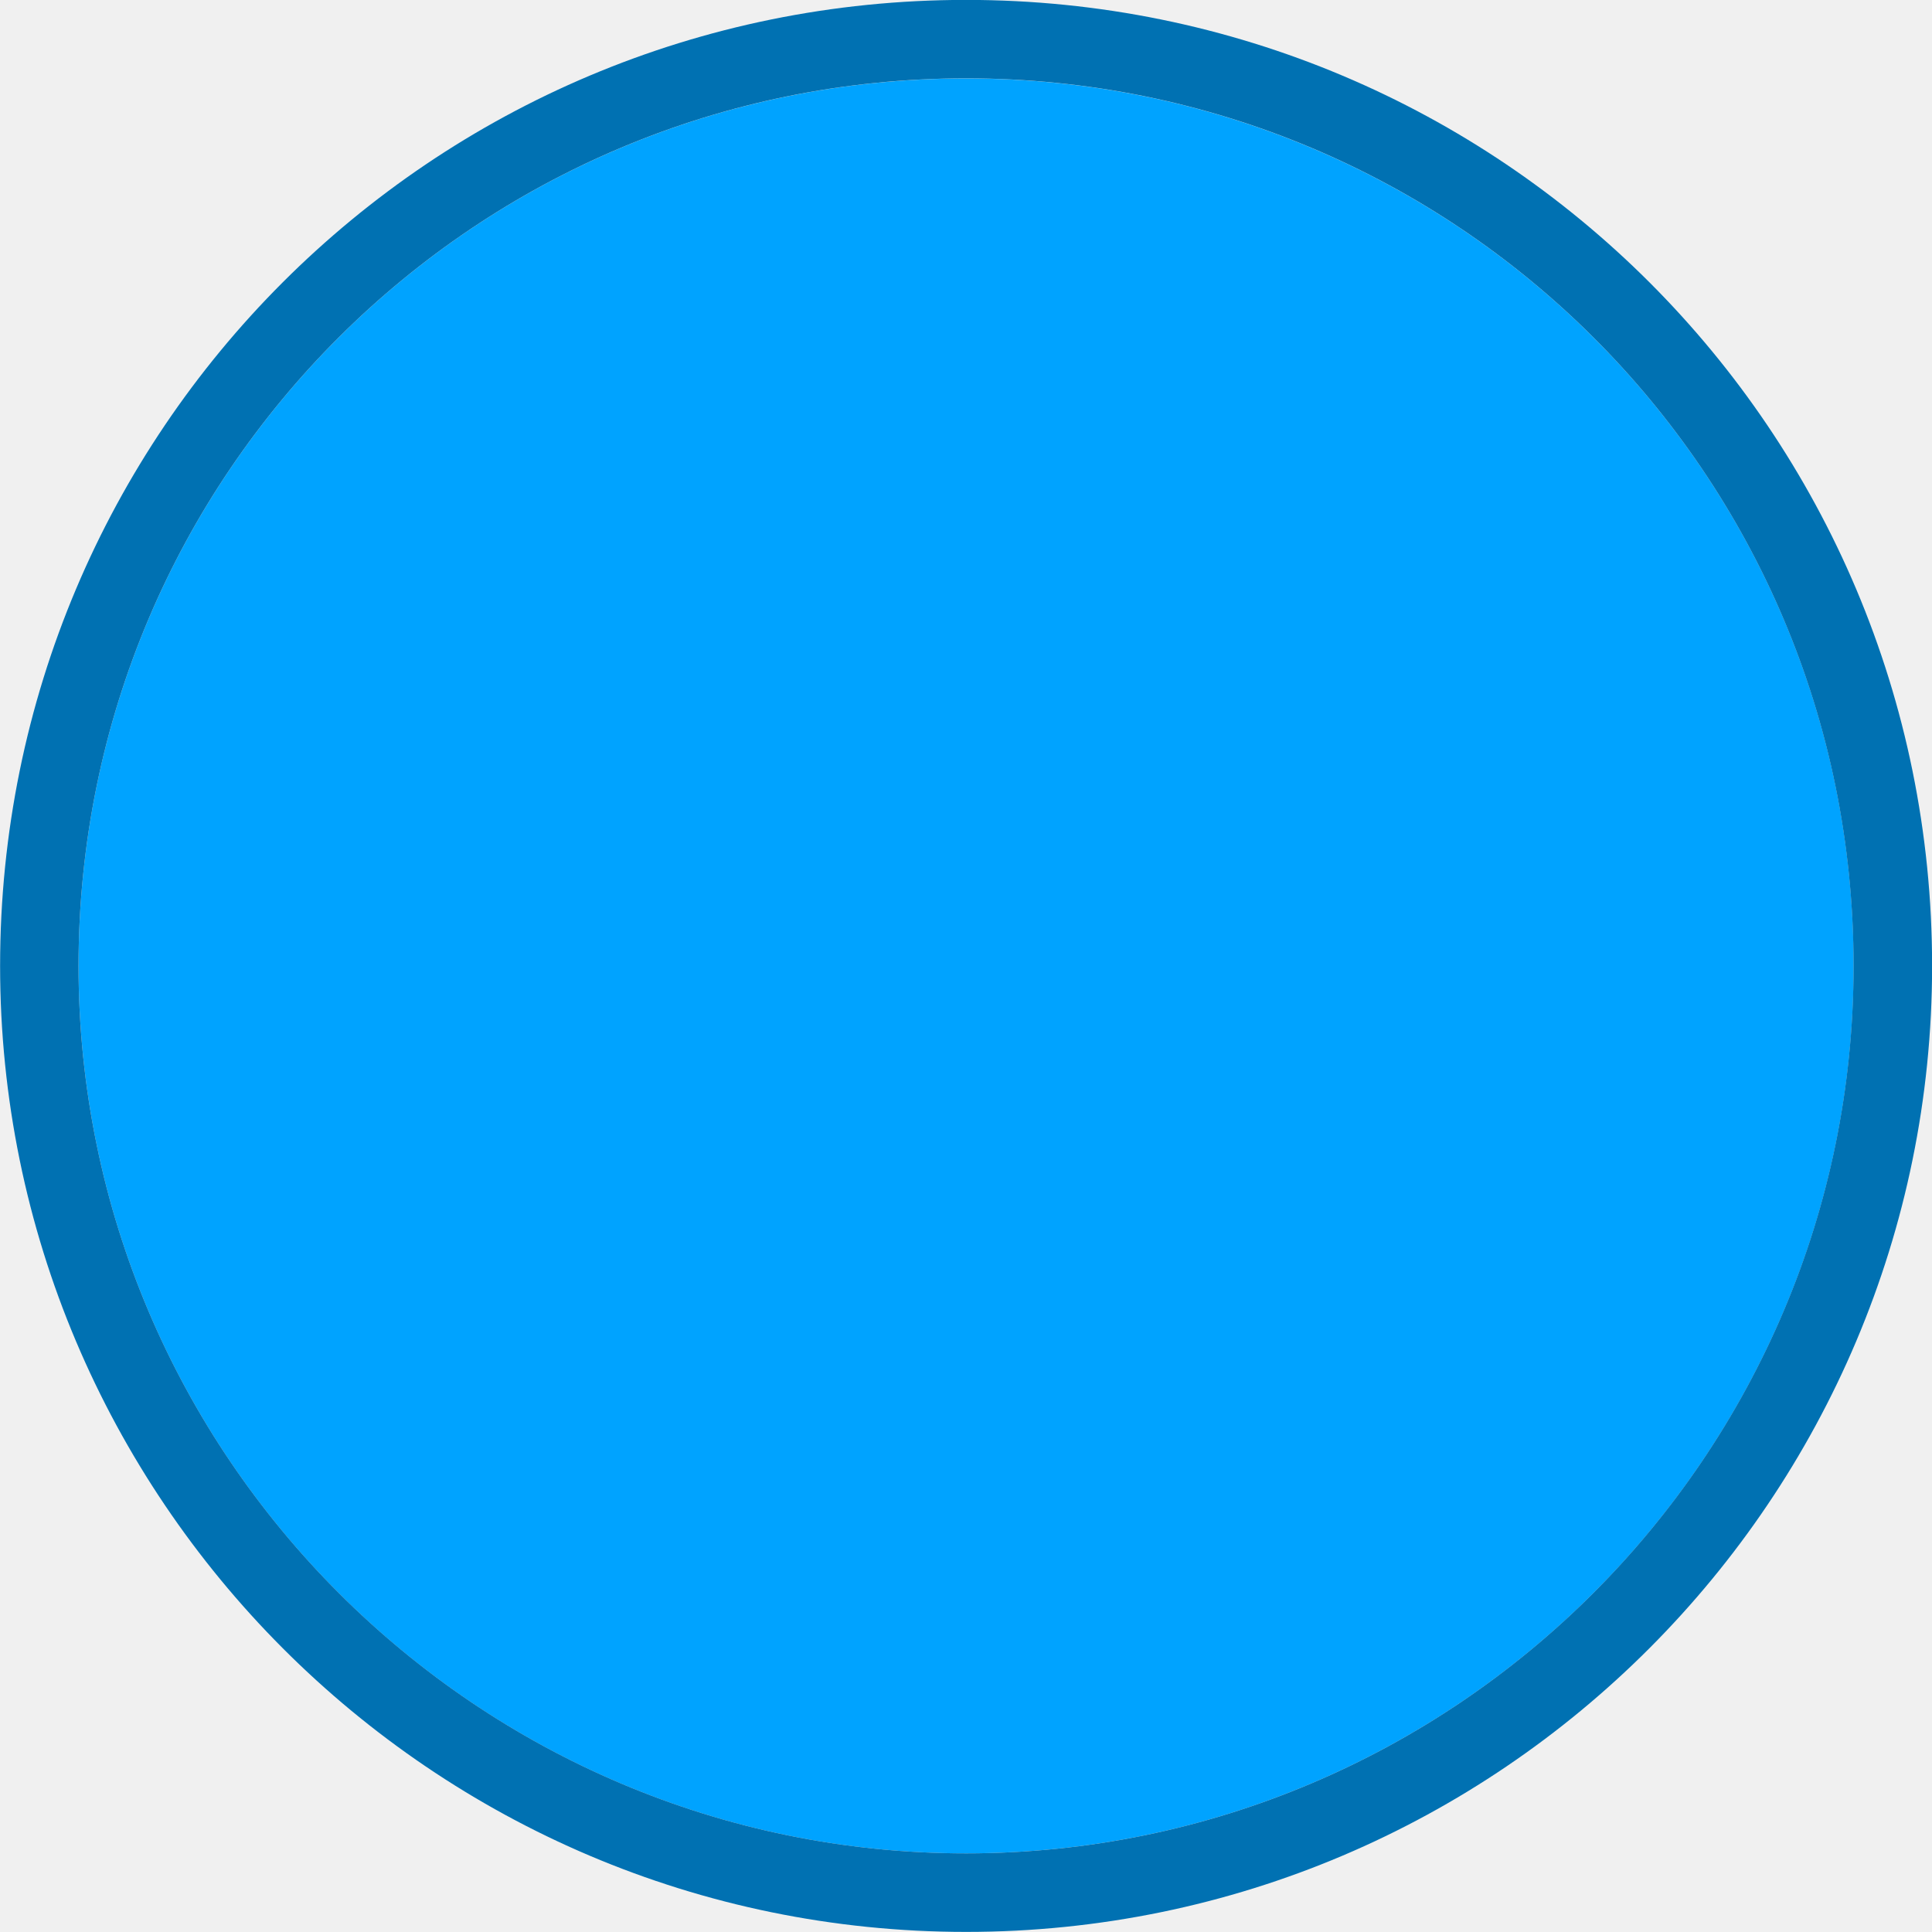
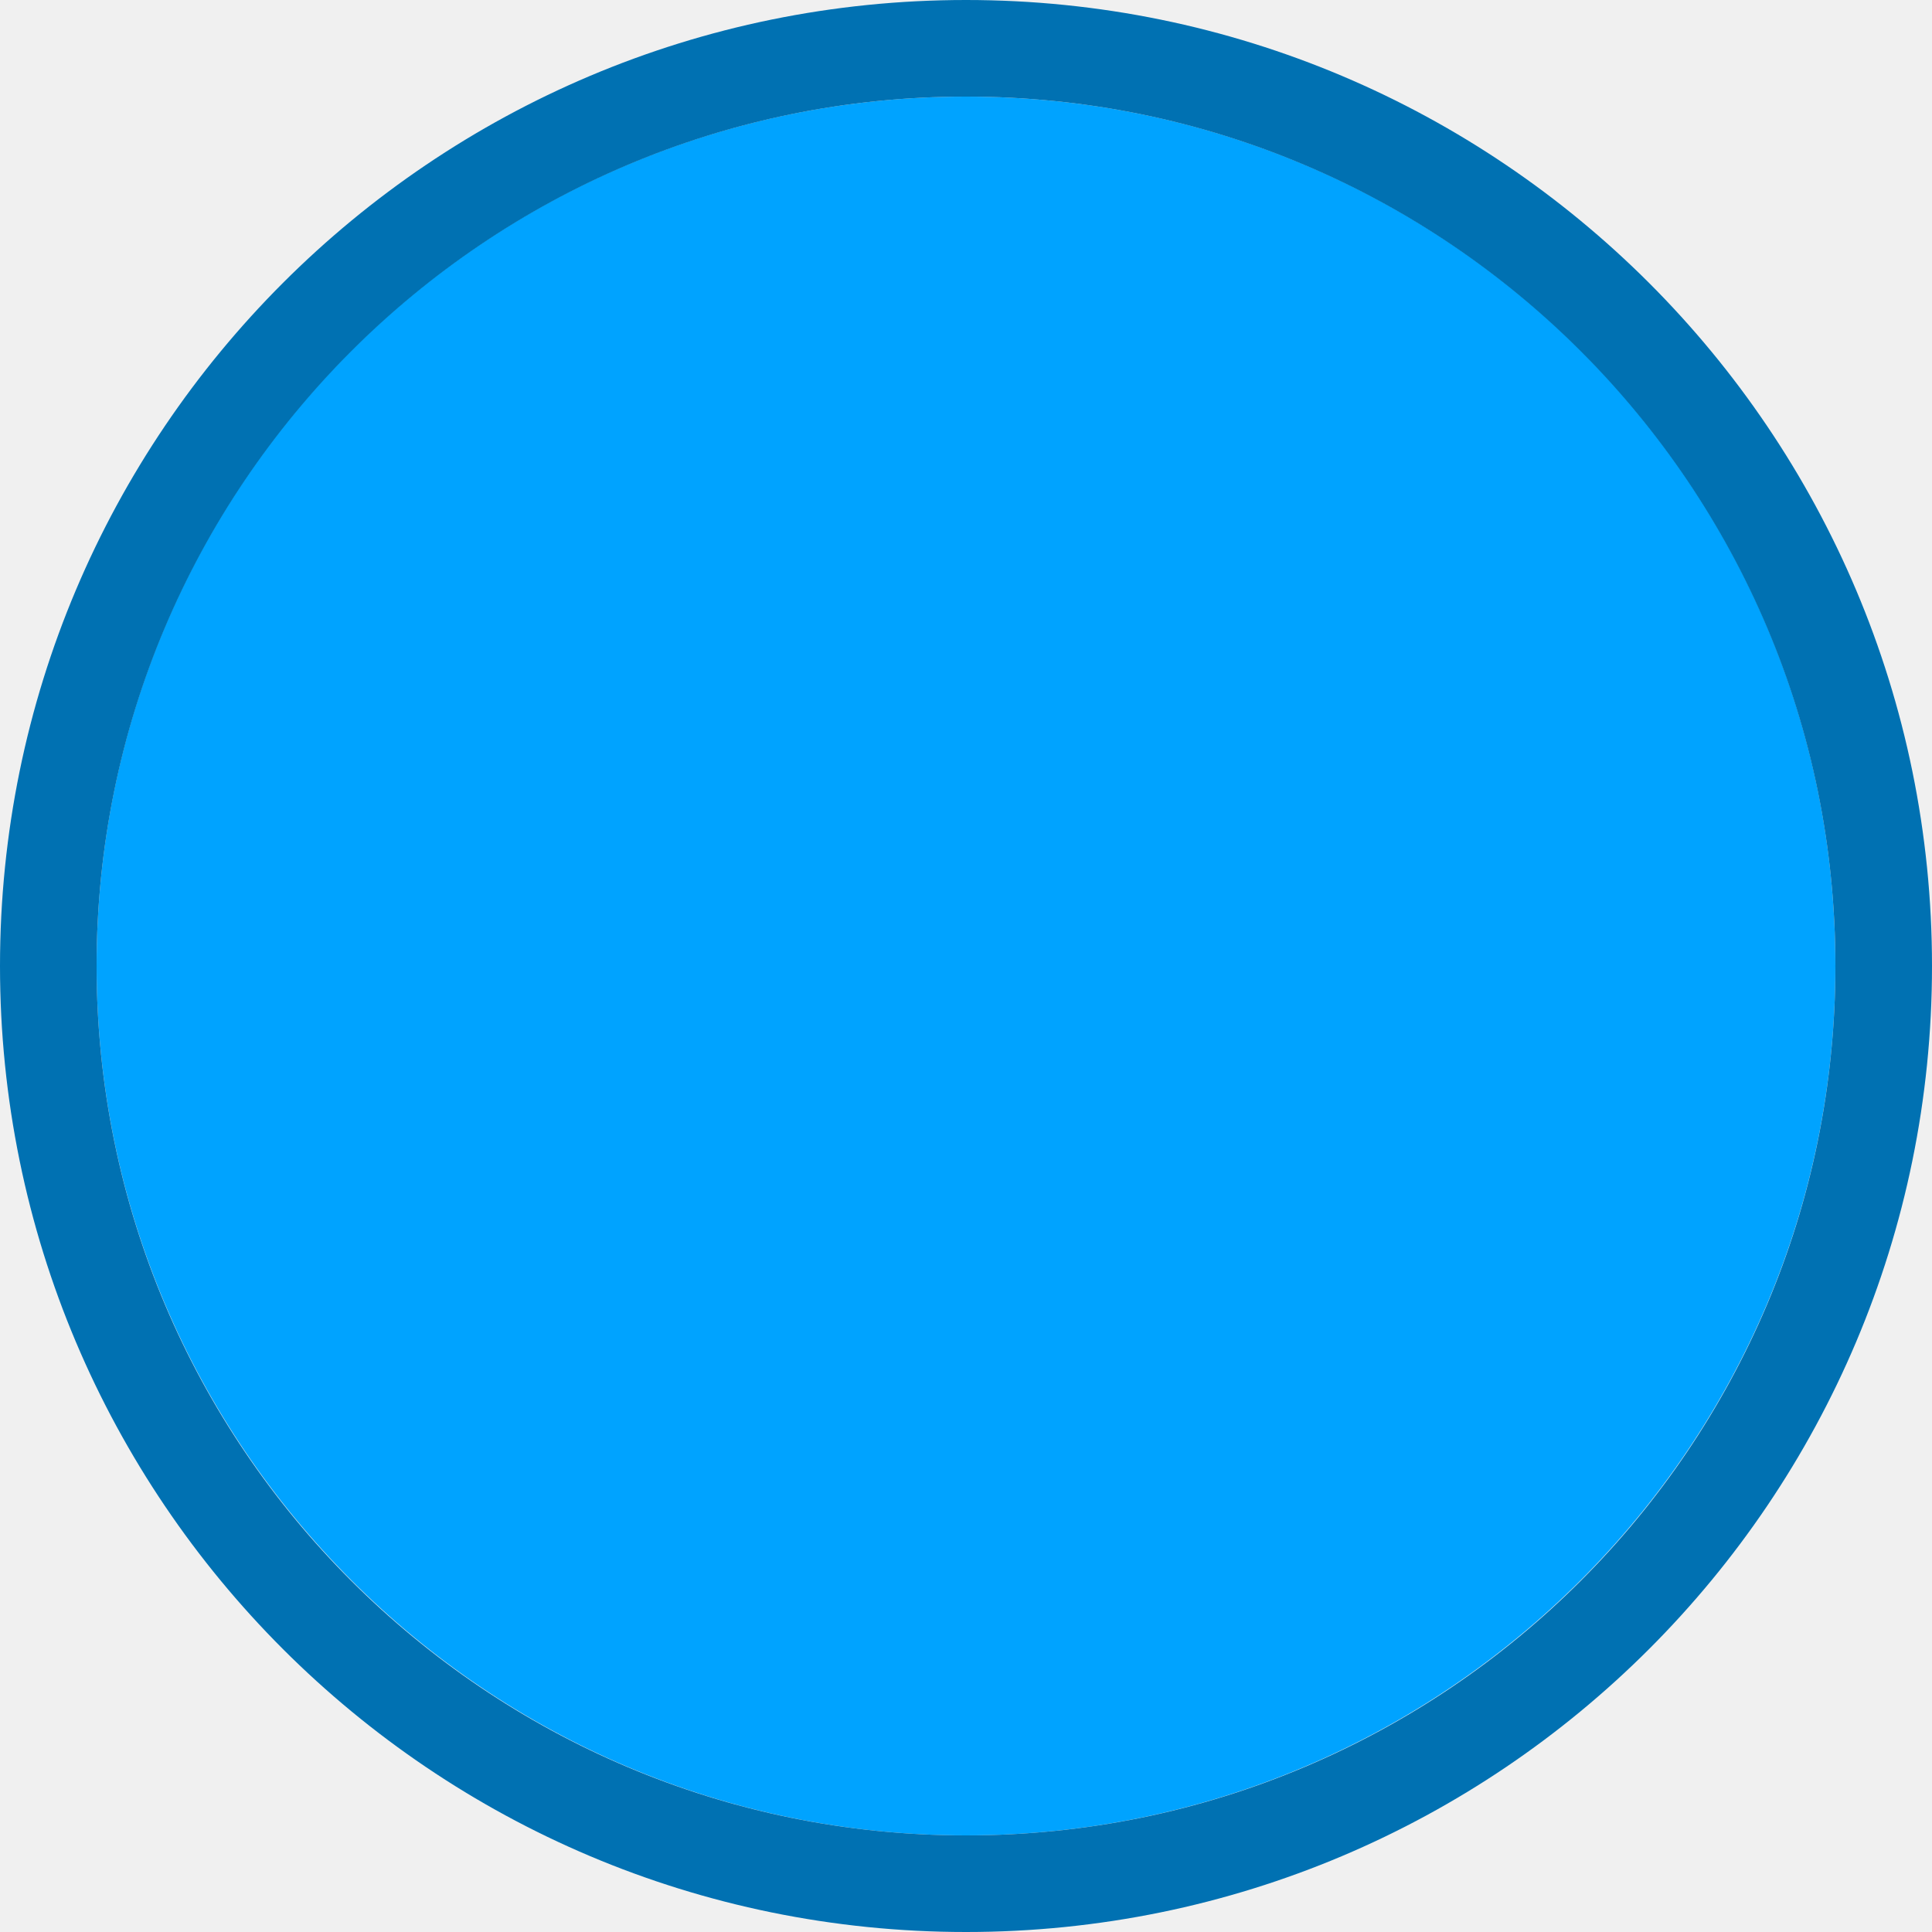
<svg xmlns="http://www.w3.org/2000/svg" width="20" height="20" viewBox="0 0 20 20" fill="none">
  <g clip-path="url(#clip0)">
-     <path d="M10 0.812C15.067 0.812 19.189 4.899 19.189 9.999C19.189 15.063 15.067 19.186 10 19.186C4.934 19.186 0.813 15.063 0.813 9.999C0.813 4.899 4.934 0.812 10 0.812V0.812Z" fill="#00A3FF" />
-     <path fill-rule="evenodd" clip-rule="evenodd" d="M10.001 -0.001C4.468 -0.001 0.001 4.464 0.001 9.999C0.001 15.499 4.468 19.999 10.001 19.999C15.534 19.999 20.001 15.499 20.001 9.999C20.001 4.464 15.534 -0.001 10.001 -0.001V-0.001ZM10.001 0.811C15.067 0.811 19.188 4.898 19.188 9.999C19.188 15.062 15.067 19.186 10.001 19.186C4.935 19.186 0.813 15.062 0.813 9.999C0.813 4.898 4.935 0.811 10.001 0.811V0.811Z" fill="#0071B2" />
+     <path d="M9.999 1C14.963 1 19 5.004 19 10.001C19 14.961 14.963 19 9.999 19C5.037 19 1 14.961 1 10.001C1 5.004 5.037 1 9.999 1Z" fill="#00A3FF" />
+     <path fill-rule="evenodd" clip-rule="evenodd" d="M10 19C14.971 19 19 14.971 19 10C19 5.029 14.971 1 10 1C5.029 1 1 5.029 1 10C1 14.971 5.029 19 10 19ZM10 20C15.523 20 20 15.523 20 10C20 4.477 15.523 0 10 0C4.477 0 0 4.477 0 10C0 15.523 4.477 20 10 20Z" fill="#0071B2" />
  </g>
  <defs>
    <clipPath id="clip0">
      <path d="M0 0H20V20H0V0Z" fill="white" />
    </clipPath>
  </defs>
</svg>
